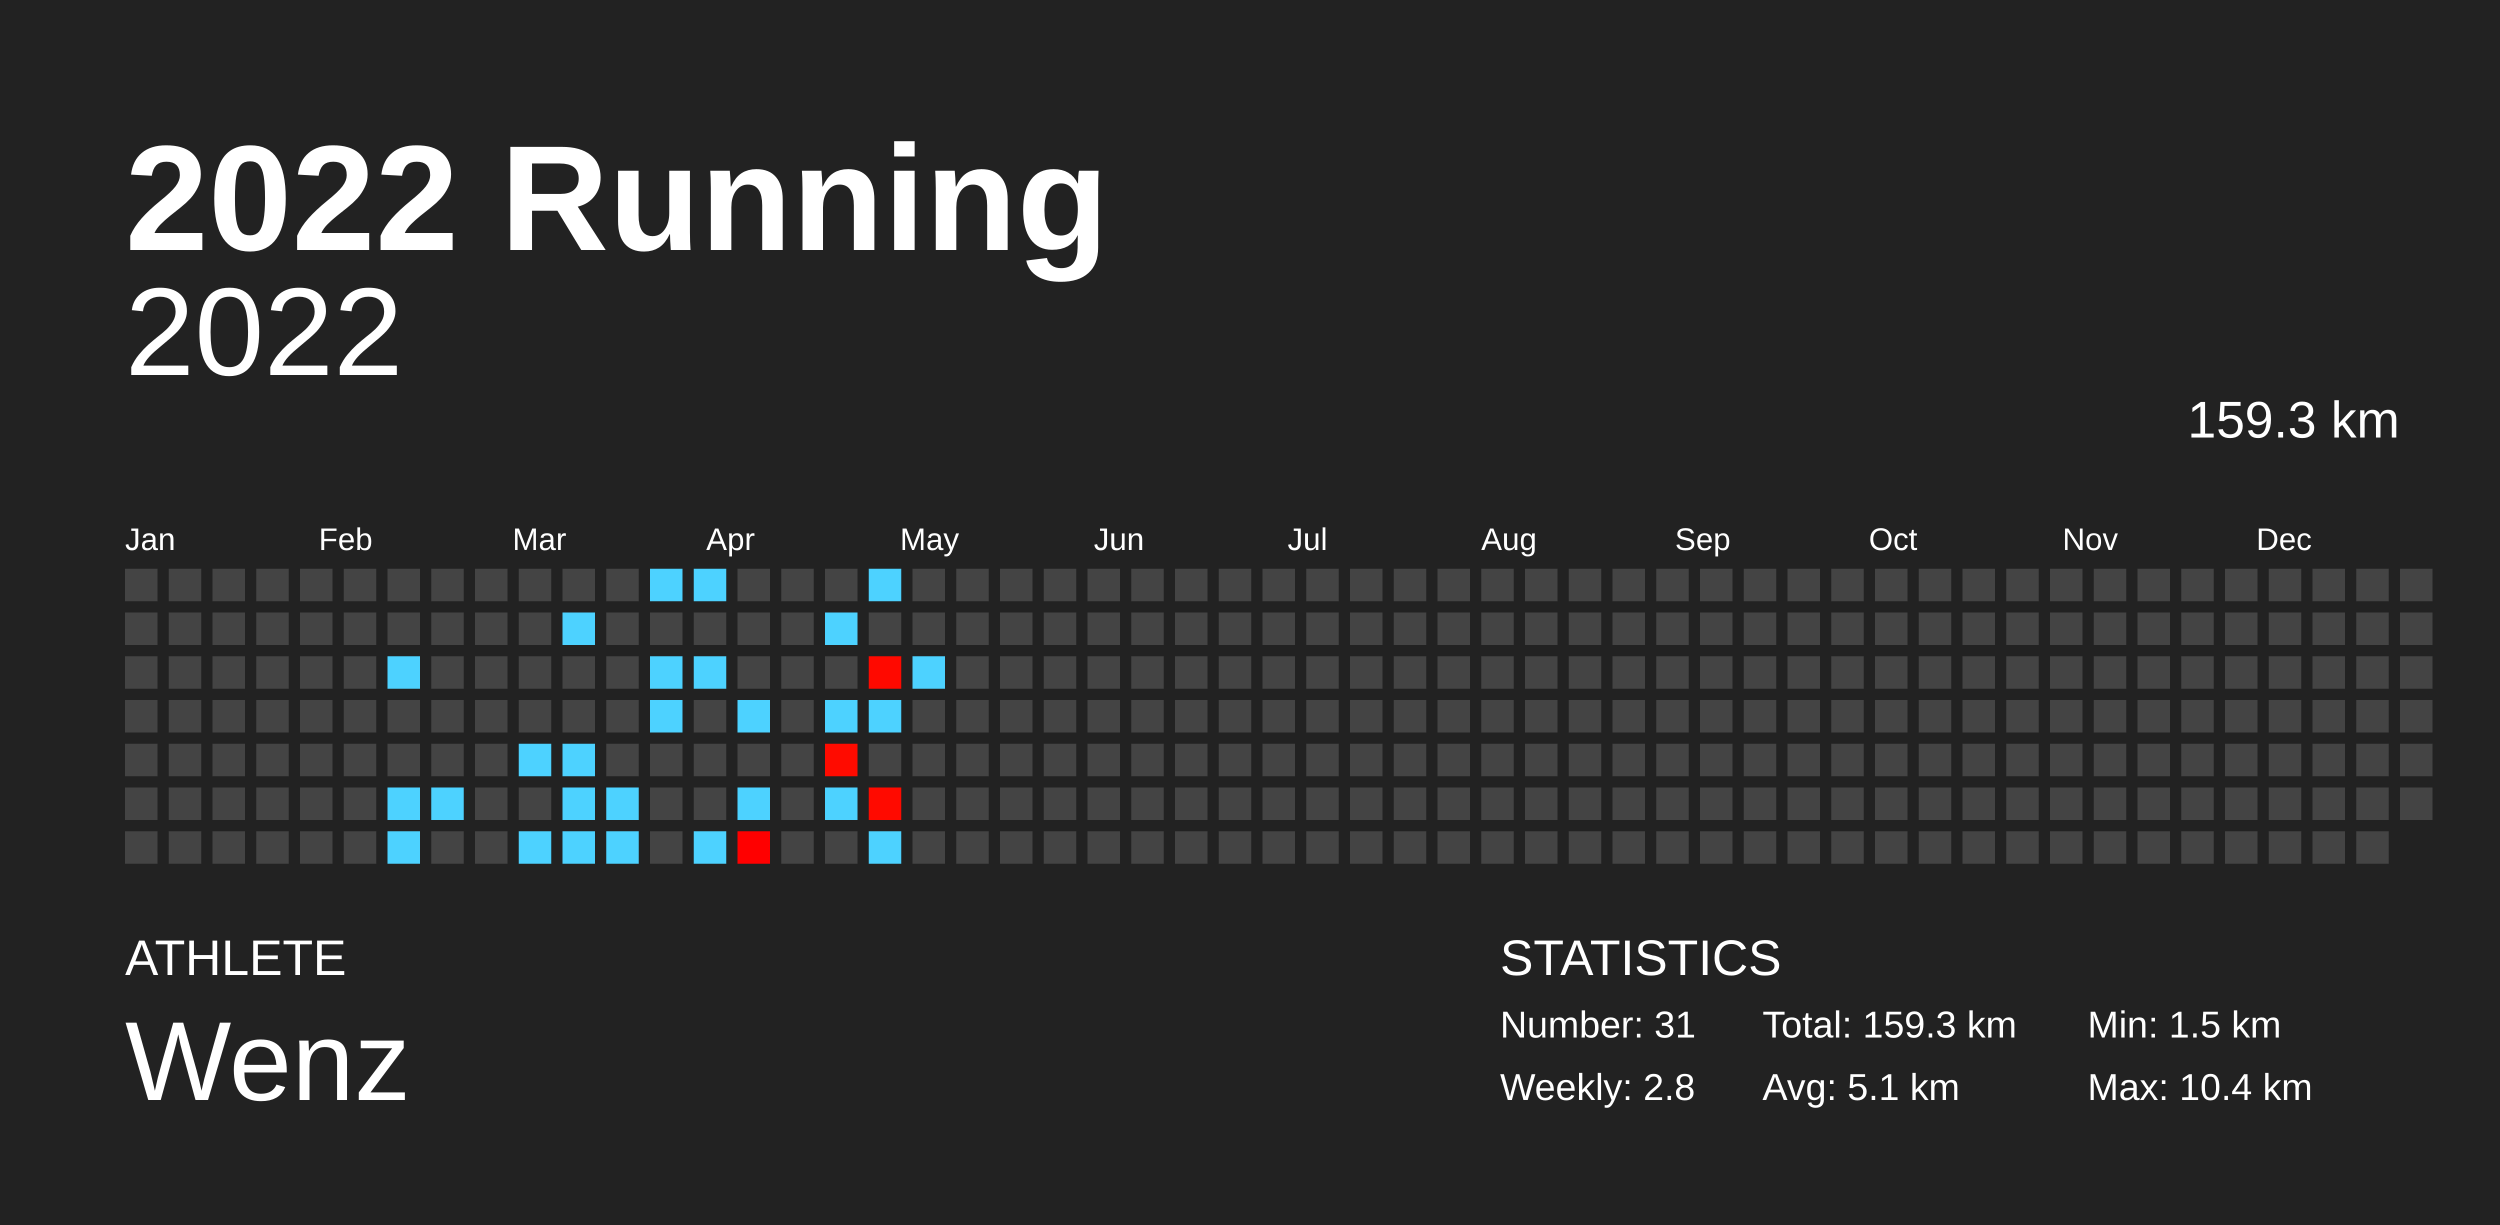
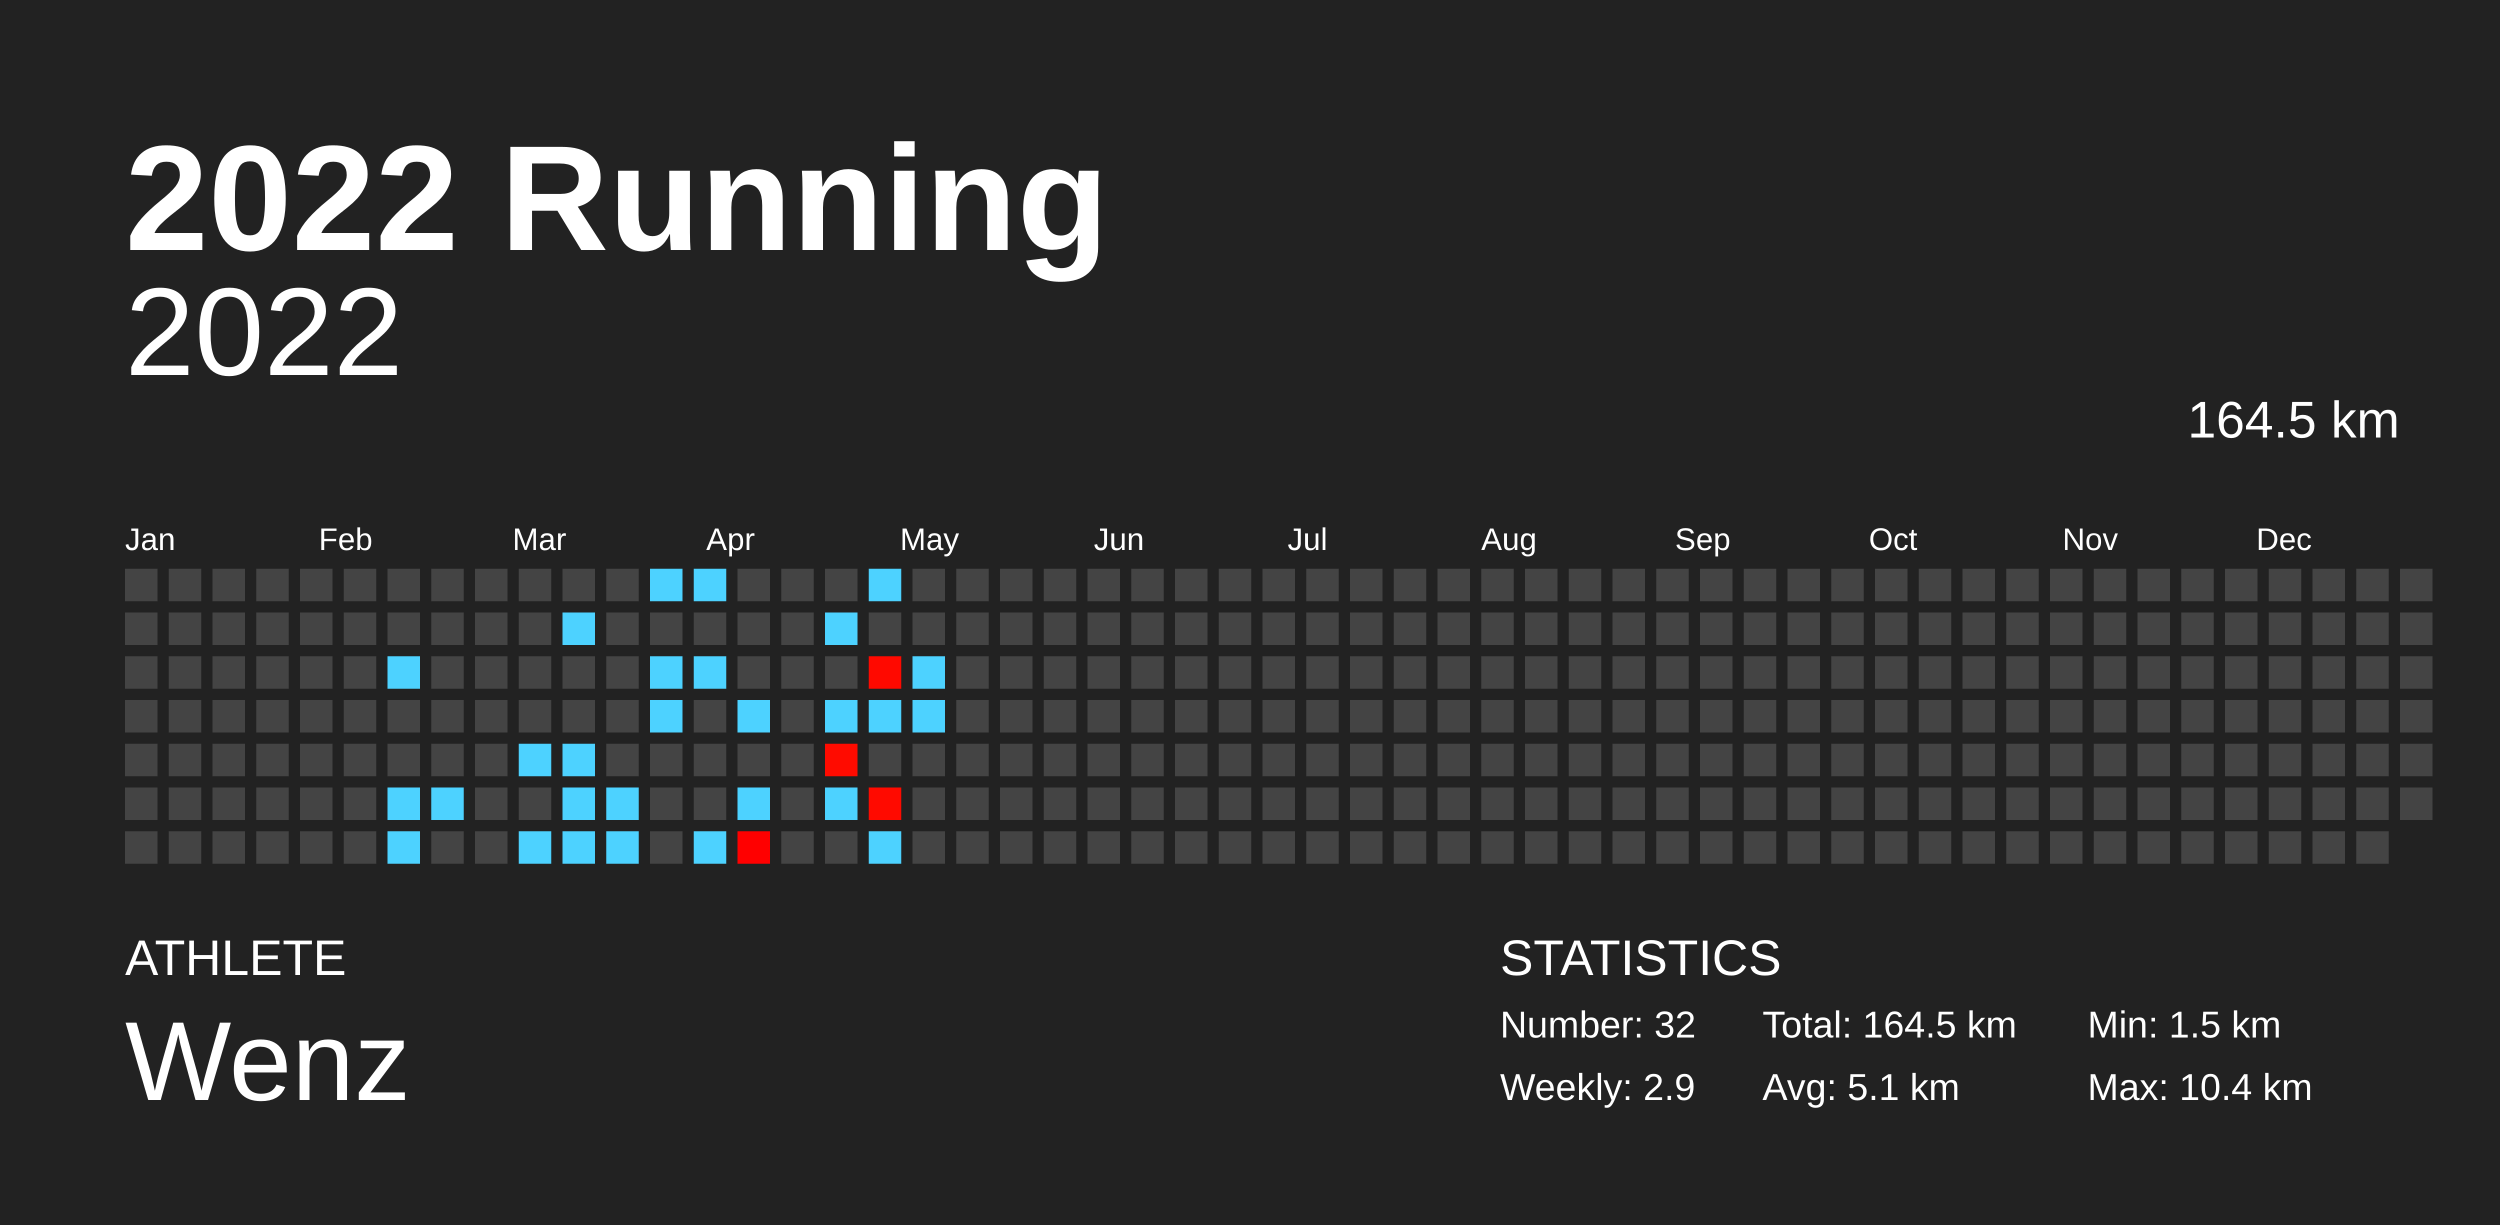
<svg xmlns="http://www.w3.org/2000/svg" baseProfile="full" height="98mm" version="1.1" viewBox="0,0,200,98" width="200mm">
  <defs />
  <rect fill="#222222" height="98" width="200" x="0" y="0" />
  <text fill="#FFFFFF" style="font-size:12px; font-family:Arial; font-weight:bold;" x="10" y="20">2022 Running</text>
  <text fill="#FFFFFF" style="font-size:4px; font-family:Arial" x="10" y="78">ATHLETE</text>
  <text fill="#FFFFFF" style="font-size:9px; font-family:Arial" x="10" y="88">Wenz</text>
  <text fill="#FFFFFF" style="font-size:4px; font-family:Arial" x="120" y="78">STATISTICS</text>
-   <text fill="#FFFFFF" style="font-size:3px; font-family:Arial" x="120" y="83">Number: 31</text>
-   <text fill="#FFFFFF" style="font-size:3px; font-family:Arial" x="120" y="88">Weekly: 2.8</text>
-   <text fill="#FFFFFF" style="font-size:3px; font-family:Arial" x="141" y="83">Total: 159.3 km</text>
+   <text fill="#FFFFFF" style="font-size:3px; font-family:Arial" x="120" y="83">Number: 32</text>
+   <text fill="#FFFFFF" style="font-size:3px; font-family:Arial" x="120" y="88">Weekly: 2.9</text>
+   <text fill="#FFFFFF" style="font-size:3px; font-family:Arial" x="141" y="83">Total: 164.5 km</text>
  <text fill="#FFFFFF" style="font-size:3px; font-family:Arial" x="141" y="88">Avg: 5.1 km</text>
  <text fill="#FFFFFF" style="font-size:3px; font-family:Arial" x="167" y="83">Min: 1.5 km</text>
  <text fill="#FFFFFF" style="font-size:3px; font-family:Arial" x="167" y="88">Max: 10.4 km</text>
  <text alignment-baseline="hanging" fill="#FFFFFF" style="font-size:10.0px; font-family:Arial;" x="10" y="30">2022</text>
-   <text alignment-baseline="hanging" fill="#FFFFFF" style="font-size:4.125px; font-family:Arial;" x="175" y="35">159.3 km</text>
+   <text alignment-baseline="hanging" fill="#FFFFFF" style="font-size:4.125px; font-family:Arial;" x="175" y="35">164.5 km</text>
  <text fill="#FFFFFF" style="font-size:2.5px; font-family:Arial" x="10.0" y="44">Jan</text>
  <text fill="#FFFFFF" style="font-size:2.5px; font-family:Arial" x="25.5" y="44">Feb</text>
  <text fill="#FFFFFF" style="font-size:2.5px; font-family:Arial" x="41.0" y="44">Mar</text>
  <text fill="#FFFFFF" style="font-size:2.5px; font-family:Arial" x="56.5" y="44">Apr</text>
  <text fill="#FFFFFF" style="font-size:2.5px; font-family:Arial" x="72.0" y="44">May</text>
  <text fill="#FFFFFF" style="font-size:2.5px; font-family:Arial" x="87.5" y="44">Jun</text>
  <text fill="#FFFFFF" style="font-size:2.5px; font-family:Arial" x="103.0" y="44">Jul</text>
  <text fill="#FFFFFF" style="font-size:2.5px; font-family:Arial" x="118.5" y="44">Aug</text>
  <text fill="#FFFFFF" style="font-size:2.5px; font-family:Arial" x="134.0" y="44">Sep</text>
  <text fill="#FFFFFF" style="font-size:2.5px; font-family:Arial" x="149.5" y="44">Oct</text>
  <text fill="#FFFFFF" style="font-size:2.5px; font-family:Arial" x="165.0" y="44">Nov</text>
  <text fill="#FFFFFF" style="font-size:2.5px; font-family:Arial" x="180.5" y="44">Dec</text>
  <rect fill="#444444" height="2.6" width="2.6" x="10.0" y="45.5" />
  <rect fill="#444444" height="2.6" width="2.6" x="10.0" y="49.0" />
  <rect fill="#444444" height="2.6" width="2.6" x="10.0" y="52.5" />
  <rect fill="#444444" height="2.6" width="2.6" x="10.0" y="56.0" />
  <rect fill="#444444" height="2.6" width="2.6" x="10.0" y="59.5" />
  <rect fill="#444444" height="2.6" width="2.6" x="10.0" y="63.0" />
  <rect fill="#444444" height="2.6" width="2.6" x="10.0" y="66.5" />
  <rect fill="#444444" height="2.6" width="2.6" x="13.5" y="45.5" />
  <rect fill="#444444" height="2.6" width="2.6" x="13.5" y="49.0" />
  <rect fill="#444444" height="2.6" width="2.6" x="13.5" y="52.5" />
  <rect fill="#444444" height="2.6" width="2.6" x="13.5" y="56.0" />
  <rect fill="#444444" height="2.6" width="2.6" x="13.5" y="59.5" />
  <rect fill="#444444" height="2.6" width="2.6" x="13.5" y="63.0" />
  <rect fill="#444444" height="2.6" width="2.6" x="13.5" y="66.5" />
  <rect fill="#444444" height="2.6" width="2.6" x="17.0" y="45.5" />
  <rect fill="#444444" height="2.6" width="2.6" x="17.0" y="49.0" />
  <rect fill="#444444" height="2.6" width="2.6" x="17.0" y="52.5" />
  <rect fill="#444444" height="2.6" width="2.6" x="17.0" y="56.0" />
  <rect fill="#444444" height="2.6" width="2.6" x="17.0" y="59.5" />
  <rect fill="#444444" height="2.6" width="2.6" x="17.0" y="63.0" />
  <rect fill="#444444" height="2.6" width="2.6" x="17.0" y="66.5" />
  <rect fill="#444444" height="2.6" width="2.6" x="20.5" y="45.5" />
  <rect fill="#444444" height="2.6" width="2.6" x="20.5" y="49.0" />
  <rect fill="#444444" height="2.6" width="2.6" x="20.5" y="52.5" />
  <rect fill="#444444" height="2.6" width="2.6" x="20.5" y="56.0" />
  <rect fill="#444444" height="2.6" width="2.6" x="20.5" y="59.5" />
  <rect fill="#444444" height="2.6" width="2.6" x="20.5" y="63.0" />
  <rect fill="#444444" height="2.6" width="2.6" x="20.5" y="66.5" />
  <rect fill="#444444" height="2.6" width="2.6" x="24.0" y="45.5" />
  <rect fill="#444444" height="2.6" width="2.6" x="24.0" y="49.0" />
  <rect fill="#444444" height="2.6" width="2.6" x="24.0" y="52.5" />
  <rect fill="#444444" height="2.6" width="2.6" x="24.0" y="56.0" />
  <rect fill="#444444" height="2.6" width="2.6" x="24.0" y="59.5" />
  <rect fill="#444444" height="2.6" width="2.6" x="24.0" y="63.0" />
  <rect fill="#444444" height="2.6" width="2.6" x="24.0" y="66.5" />
  <rect fill="#444444" height="2.6" width="2.6" x="27.5" y="45.5" />
  <rect fill="#444444" height="2.6" width="2.6" x="27.5" y="49.0" />
  <rect fill="#444444" height="2.6" width="2.6" x="27.5" y="52.5" />
  <rect fill="#444444" height="2.6" width="2.6" x="27.5" y="56.0" />
  <rect fill="#444444" height="2.6" width="2.6" x="27.5" y="59.5" />
  <rect fill="#444444" height="2.6" width="2.6" x="27.5" y="63.0" />
  <rect fill="#444444" height="2.6" width="2.6" x="27.5" y="66.5" />
  <rect fill="#444444" height="2.6" width="2.6" x="31.0" y="45.5" />
  <rect fill="#444444" height="2.6" width="2.6" x="31.0" y="49.0" />
  <rect fill="#4dd2ff" height="2.6" width="2.6" x="31.0" y="52.5" />
  <rect fill="#444444" height="2.6" width="2.6" x="31.0" y="56.0" />
  <rect fill="#444444" height="2.6" width="2.6" x="31.0" y="59.5" />
  <rect fill="#4dd2ff" height="2.6" width="2.6" x="31.0" y="63.0" />
  <rect fill="#4dd2ff" height="2.6" width="2.6" x="31.0" y="66.5" />
  <rect fill="#444444" height="2.6" width="2.6" x="34.5" y="45.5" />
  <rect fill="#444444" height="2.6" width="2.6" x="34.5" y="49.0" />
  <rect fill="#444444" height="2.6" width="2.6" x="34.5" y="52.5" />
  <rect fill="#444444" height="2.6" width="2.6" x="34.5" y="56.0" />
  <rect fill="#444444" height="2.6" width="2.6" x="34.5" y="59.5" />
  <rect fill="#4dd2ff" height="2.6" width="2.6" x="34.5" y="63.0" />
  <rect fill="#444444" height="2.6" width="2.6" x="34.5" y="66.5" />
  <rect fill="#444444" height="2.6" width="2.6" x="38.0" y="45.5" />
  <rect fill="#444444" height="2.6" width="2.6" x="38.0" y="49.0" />
  <rect fill="#444444" height="2.6" width="2.6" x="38.0" y="52.5" />
  <rect fill="#444444" height="2.6" width="2.6" x="38.0" y="56.0" />
  <rect fill="#444444" height="2.6" width="2.6" x="38.0" y="59.5" />
  <rect fill="#444444" height="2.6" width="2.6" x="38.0" y="63.0" />
  <rect fill="#444444" height="2.6" width="2.6" x="38.0" y="66.5" />
  <rect fill="#444444" height="2.6" width="2.6" x="41.5" y="45.5" />
  <rect fill="#444444" height="2.6" width="2.6" x="41.5" y="49.0" />
  <rect fill="#444444" height="2.6" width="2.6" x="41.5" y="52.5" />
  <rect fill="#444444" height="2.6" width="2.6" x="41.5" y="56.0" />
  <rect fill="#4dd2ff" height="2.6" width="2.6" x="41.5" y="59.5" />
  <rect fill="#444444" height="2.6" width="2.6" x="41.5" y="63.0" />
  <rect fill="#4dd2ff" height="2.6" width="2.6" x="41.5" y="66.5" />
  <rect fill="#444444" height="2.6" width="2.6" x="45.0" y="45.5" />
  <rect fill="#4dd2ff" height="2.6" width="2.6" x="45.0" y="49.0" />
  <rect fill="#444444" height="2.6" width="2.6" x="45.0" y="52.5" />
  <rect fill="#444444" height="2.6" width="2.6" x="45.0" y="56.0" />
  <rect fill="#4dd2ff" height="2.6" width="2.6" x="45.0" y="59.5" />
  <rect fill="#4dd2ff" height="2.6" width="2.6" x="45.0" y="63.0" />
  <rect fill="#4dd2ff" height="2.6" width="2.6" x="45.0" y="66.5" />
  <rect fill="#444444" height="2.6" width="2.6" x="48.5" y="45.5" />
  <rect fill="#444444" height="2.6" width="2.6" x="48.5" y="49.0" />
  <rect fill="#444444" height="2.6" width="2.6" x="48.5" y="52.5" />
  <rect fill="#444444" height="2.6" width="2.6" x="48.5" y="56.0" />
  <rect fill="#444444" height="2.6" width="2.6" x="48.5" y="59.5" />
  <rect fill="#4dd2ff" height="2.6" width="2.6" x="48.5" y="63.0" />
  <rect fill="#4dd2ff" height="2.6" width="2.6" x="48.5" y="66.5" />
  <rect fill="#4dd2ff" height="2.6" width="2.6" x="52.0" y="45.5" />
  <rect fill="#444444" height="2.6" width="2.6" x="52.0" y="49.0" />
  <rect fill="#4dd2ff" height="2.6" width="2.6" x="52.0" y="52.5" />
  <rect fill="#4dd2ff" height="2.6" width="2.6" x="52.0" y="56.0" />
  <rect fill="#444444" height="2.6" width="2.6" x="52.0" y="59.5" />
  <rect fill="#444444" height="2.6" width="2.6" x="52.0" y="63.0" />
  <rect fill="#444444" height="2.6" width="2.6" x="52.0" y="66.5" />
  <rect fill="#4dd2ff" height="2.6" width="2.6" x="55.5" y="45.5" />
  <rect fill="#444444" height="2.6" width="2.6" x="55.5" y="49.0" />
  <rect fill="#4dd2ff" height="2.6" width="2.6" x="55.5" y="52.5" />
  <rect fill="#444444" height="2.6" width="2.6" x="55.5" y="56.0" />
  <rect fill="#444444" height="2.6" width="2.6" x="55.5" y="59.5" />
  <rect fill="#444444" height="2.6" width="2.6" x="55.5" y="63.0" />
  <rect fill="#4dd2ff" height="2.6" width="2.6" x="55.5" y="66.5" />
  <rect fill="#444444" height="2.6" width="2.6" x="59.0" y="45.5" />
  <rect fill="#444444" height="2.6" width="2.6" x="59.0" y="49.0" />
  <rect fill="#444444" height="2.6" width="2.6" x="59.0" y="52.5" />
  <rect fill="#4dd2ff" height="2.6" width="2.6" x="59.0" y="56.0" />
  <rect fill="#444444" height="2.6" width="2.6" x="59.0" y="59.5" />
  <rect fill="#4dd2ff" height="2.6" width="2.6" x="59.0" y="63.0" />
  <rect fill="#ff0000" height="2.6" width="2.6" x="59.0" y="66.5" />
  <rect fill="#444444" height="2.6" width="2.6" x="62.5" y="45.5" />
  <rect fill="#444444" height="2.6" width="2.6" x="62.5" y="49.0" />
  <rect fill="#444444" height="2.6" width="2.6" x="62.5" y="52.5" />
  <rect fill="#444444" height="2.6" width="2.6" x="62.5" y="56.0" />
  <rect fill="#444444" height="2.6" width="2.6" x="62.5" y="59.5" />
  <rect fill="#444444" height="2.6" width="2.6" x="62.5" y="63.0" />
  <rect fill="#444444" height="2.6" width="2.6" x="62.5" y="66.5" />
  <rect fill="#444444" height="2.6" width="2.6" x="66.0" y="45.5" />
  <rect fill="#4dd2ff" height="2.6" width="2.6" x="66.0" y="49.0" />
  <rect fill="#444444" height="2.6" width="2.6" x="66.0" y="52.5" />
  <rect fill="#4dd2ff" height="2.6" width="2.6" x="66.0" y="56.0" />
  <rect fill="#ff0b00" height="2.6" width="2.6" x="66.0" y="59.5" />
  <rect fill="#4dd2ff" height="2.6" width="2.6" x="66.0" y="63.0" />
  <rect fill="#444444" height="2.6" width="2.6" x="66.0" y="66.5" />
  <rect fill="#4dd2ff" height="2.6" width="2.6" x="69.5" y="45.5" />
  <rect fill="#444444" height="2.6" width="2.6" x="69.5" y="49.0" />
  <rect fill="#ff0900" height="2.6" width="2.6" x="69.5" y="52.5" />
  <rect fill="#4dd2ff" height="2.6" width="2.6" x="69.5" y="56.0" />
  <rect fill="#444444" height="2.6" width="2.6" x="69.5" y="59.5" />
  <rect fill="#ff0a00" height="2.6" width="2.6" x="69.5" y="63.0" />
  <rect fill="#4dd2ff" height="2.6" width="2.6" x="69.5" y="66.5" />
  <rect fill="#444444" height="2.6" width="2.6" x="73.0" y="45.5" />
  <rect fill="#444444" height="2.6" width="2.6" x="73.0" y="49.0" />
  <rect fill="#4dd2ff" height="2.6" width="2.6" x="73.0" y="52.5" />
-   <rect fill="#444444" height="2.6" width="2.6" x="73.0" y="56.0" />
+   <rect fill="#4dd2ff" height="2.6" width="2.6" x="73.0" y="56.0" />
  <rect fill="#444444" height="2.6" width="2.6" x="73.0" y="59.5" />
  <rect fill="#444444" height="2.6" width="2.6" x="73.0" y="63.0" />
  <rect fill="#444444" height="2.6" width="2.6" x="73.0" y="66.5" />
  <rect fill="#444444" height="2.6" width="2.6" x="76.5" y="45.5" />
  <rect fill="#444444" height="2.6" width="2.6" x="76.5" y="49.0" />
  <rect fill="#444444" height="2.6" width="2.6" x="76.5" y="52.5" />
  <rect fill="#444444" height="2.6" width="2.6" x="76.5" y="56.0" />
  <rect fill="#444444" height="2.6" width="2.6" x="76.5" y="59.5" />
  <rect fill="#444444" height="2.6" width="2.6" x="76.5" y="63.0" />
  <rect fill="#444444" height="2.6" width="2.6" x="76.5" y="66.5" />
  <rect fill="#444444" height="2.6" width="2.6" x="80.0" y="45.5" />
  <rect fill="#444444" height="2.6" width="2.6" x="80.0" y="49.0" />
  <rect fill="#444444" height="2.6" width="2.6" x="80.0" y="52.5" />
  <rect fill="#444444" height="2.6" width="2.6" x="80.0" y="56.0" />
  <rect fill="#444444" height="2.6" width="2.6" x="80.0" y="59.5" />
  <rect fill="#444444" height="2.6" width="2.6" x="80.0" y="63.0" />
  <rect fill="#444444" height="2.6" width="2.6" x="80.0" y="66.5" />
  <rect fill="#444444" height="2.6" width="2.6" x="83.5" y="45.5" />
  <rect fill="#444444" height="2.6" width="2.6" x="83.5" y="49.0" />
  <rect fill="#444444" height="2.6" width="2.6" x="83.5" y="52.5" />
  <rect fill="#444444" height="2.6" width="2.6" x="83.5" y="56.0" />
  <rect fill="#444444" height="2.6" width="2.6" x="83.5" y="59.5" />
  <rect fill="#444444" height="2.6" width="2.6" x="83.5" y="63.0" />
  <rect fill="#444444" height="2.6" width="2.6" x="83.5" y="66.5" />
  <rect fill="#444444" height="2.6" width="2.6" x="87.0" y="45.5" />
  <rect fill="#444444" height="2.6" width="2.6" x="87.0" y="49.0" />
  <rect fill="#444444" height="2.6" width="2.6" x="87.0" y="52.5" />
  <rect fill="#444444" height="2.6" width="2.6" x="87.0" y="56.0" />
  <rect fill="#444444" height="2.6" width="2.6" x="87.0" y="59.5" />
  <rect fill="#444444" height="2.6" width="2.6" x="87.0" y="63.0" />
  <rect fill="#444444" height="2.6" width="2.6" x="87.0" y="66.5" />
  <rect fill="#444444" height="2.6" width="2.6" x="90.5" y="45.5" />
  <rect fill="#444444" height="2.6" width="2.6" x="90.5" y="49.0" />
  <rect fill="#444444" height="2.6" width="2.6" x="90.5" y="52.5" />
  <rect fill="#444444" height="2.6" width="2.6" x="90.5" y="56.0" />
  <rect fill="#444444" height="2.6" width="2.6" x="90.5" y="59.5" />
  <rect fill="#444444" height="2.6" width="2.6" x="90.5" y="63.0" />
  <rect fill="#444444" height="2.6" width="2.6" x="90.5" y="66.5" />
  <rect fill="#444444" height="2.6" width="2.6" x="94.0" y="45.5" />
  <rect fill="#444444" height="2.6" width="2.6" x="94.0" y="49.0" />
  <rect fill="#444444" height="2.6" width="2.6" x="94.0" y="52.5" />
  <rect fill="#444444" height="2.6" width="2.6" x="94.0" y="56.0" />
  <rect fill="#444444" height="2.6" width="2.6" x="94.0" y="59.5" />
  <rect fill="#444444" height="2.6" width="2.6" x="94.0" y="63.0" />
  <rect fill="#444444" height="2.6" width="2.6" x="94.0" y="66.5" />
  <rect fill="#444444" height="2.6" width="2.6" x="97.5" y="45.5" />
  <rect fill="#444444" height="2.6" width="2.6" x="97.5" y="49.0" />
  <rect fill="#444444" height="2.6" width="2.6" x="97.5" y="52.5" />
  <rect fill="#444444" height="2.6" width="2.6" x="97.5" y="56.0" />
  <rect fill="#444444" height="2.6" width="2.6" x="97.5" y="59.5" />
  <rect fill="#444444" height="2.6" width="2.6" x="97.5" y="63.0" />
  <rect fill="#444444" height="2.6" width="2.6" x="97.5" y="66.5" />
  <rect fill="#444444" height="2.6" width="2.6" x="101.0" y="45.5" />
  <rect fill="#444444" height="2.6" width="2.6" x="101.0" y="49.0" />
  <rect fill="#444444" height="2.6" width="2.6" x="101.0" y="52.5" />
  <rect fill="#444444" height="2.6" width="2.6" x="101.0" y="56.0" />
  <rect fill="#444444" height="2.6" width="2.6" x="101.0" y="59.5" />
  <rect fill="#444444" height="2.6" width="2.6" x="101.0" y="63.0" />
  <rect fill="#444444" height="2.6" width="2.6" x="101.0" y="66.5" />
  <rect fill="#444444" height="2.6" width="2.6" x="104.5" y="45.5" />
  <rect fill="#444444" height="2.6" width="2.6" x="104.5" y="49.0" />
  <rect fill="#444444" height="2.6" width="2.6" x="104.5" y="52.5" />
  <rect fill="#444444" height="2.6" width="2.6" x="104.5" y="56.0" />
  <rect fill="#444444" height="2.6" width="2.6" x="104.5" y="59.5" />
  <rect fill="#444444" height="2.6" width="2.6" x="104.5" y="63.0" />
  <rect fill="#444444" height="2.6" width="2.6" x="104.5" y="66.5" />
  <rect fill="#444444" height="2.6" width="2.6" x="108.0" y="45.5" />
  <rect fill="#444444" height="2.6" width="2.6" x="108.0" y="49.0" />
  <rect fill="#444444" height="2.6" width="2.6" x="108.0" y="52.5" />
  <rect fill="#444444" height="2.6" width="2.6" x="108.0" y="56.0" />
  <rect fill="#444444" height="2.6" width="2.6" x="108.0" y="59.5" />
  <rect fill="#444444" height="2.6" width="2.6" x="108.0" y="63.0" />
  <rect fill="#444444" height="2.6" width="2.6" x="108.0" y="66.5" />
  <rect fill="#444444" height="2.6" width="2.6" x="111.5" y="45.5" />
  <rect fill="#444444" height="2.6" width="2.6" x="111.5" y="49.0" />
  <rect fill="#444444" height="2.6" width="2.6" x="111.5" y="52.5" />
  <rect fill="#444444" height="2.6" width="2.6" x="111.5" y="56.0" />
  <rect fill="#444444" height="2.6" width="2.6" x="111.5" y="59.5" />
  <rect fill="#444444" height="2.6" width="2.6" x="111.5" y="63.0" />
  <rect fill="#444444" height="2.6" width="2.6" x="111.5" y="66.5" />
  <rect fill="#444444" height="2.6" width="2.6" x="115.0" y="45.5" />
  <rect fill="#444444" height="2.6" width="2.6" x="115.0" y="49.0" />
  <rect fill="#444444" height="2.6" width="2.6" x="115.0" y="52.5" />
  <rect fill="#444444" height="2.6" width="2.6" x="115.0" y="56.0" />
  <rect fill="#444444" height="2.6" width="2.6" x="115.0" y="59.5" />
  <rect fill="#444444" height="2.6" width="2.6" x="115.0" y="63.0" />
  <rect fill="#444444" height="2.6" width="2.6" x="115.0" y="66.5" />
  <rect fill="#444444" height="2.6" width="2.6" x="118.5" y="45.5" />
  <rect fill="#444444" height="2.6" width="2.6" x="118.5" y="49.0" />
  <rect fill="#444444" height="2.6" width="2.6" x="118.5" y="52.5" />
  <rect fill="#444444" height="2.6" width="2.6" x="118.5" y="56.0" />
  <rect fill="#444444" height="2.6" width="2.6" x="118.5" y="59.5" />
  <rect fill="#444444" height="2.6" width="2.6" x="118.5" y="63.0" />
  <rect fill="#444444" height="2.6" width="2.6" x="118.5" y="66.5" />
  <rect fill="#444444" height="2.6" width="2.6" x="122.0" y="45.5" />
  <rect fill="#444444" height="2.6" width="2.6" x="122.0" y="49.0" />
  <rect fill="#444444" height="2.6" width="2.6" x="122.0" y="52.5" />
  <rect fill="#444444" height="2.6" width="2.6" x="122.0" y="56.0" />
  <rect fill="#444444" height="2.6" width="2.6" x="122.0" y="59.5" />
  <rect fill="#444444" height="2.6" width="2.6" x="122.0" y="63.0" />
  <rect fill="#444444" height="2.6" width="2.6" x="122.0" y="66.5" />
  <rect fill="#444444" height="2.6" width="2.6" x="125.5" y="45.5" />
  <rect fill="#444444" height="2.6" width="2.6" x="125.5" y="49.0" />
  <rect fill="#444444" height="2.6" width="2.6" x="125.5" y="52.5" />
  <rect fill="#444444" height="2.6" width="2.6" x="125.5" y="56.0" />
  <rect fill="#444444" height="2.6" width="2.6" x="125.5" y="59.5" />
  <rect fill="#444444" height="2.6" width="2.6" x="125.5" y="63.0" />
  <rect fill="#444444" height="2.6" width="2.6" x="125.5" y="66.5" />
  <rect fill="#444444" height="2.6" width="2.6" x="129.0" y="45.5" />
  <rect fill="#444444" height="2.6" width="2.6" x="129.0" y="49.0" />
  <rect fill="#444444" height="2.6" width="2.6" x="129.0" y="52.5" />
  <rect fill="#444444" height="2.6" width="2.6" x="129.0" y="56.0" />
  <rect fill="#444444" height="2.6" width="2.6" x="129.0" y="59.5" />
  <rect fill="#444444" height="2.6" width="2.6" x="129.0" y="63.0" />
  <rect fill="#444444" height="2.6" width="2.6" x="129.0" y="66.5" />
  <rect fill="#444444" height="2.6" width="2.6" x="132.5" y="45.5" />
  <rect fill="#444444" height="2.6" width="2.6" x="132.5" y="49.0" />
  <rect fill="#444444" height="2.6" width="2.6" x="132.5" y="52.5" />
  <rect fill="#444444" height="2.6" width="2.6" x="132.5" y="56.0" />
  <rect fill="#444444" height="2.6" width="2.6" x="132.5" y="59.5" />
  <rect fill="#444444" height="2.6" width="2.6" x="132.5" y="63.0" />
  <rect fill="#444444" height="2.6" width="2.6" x="132.5" y="66.5" />
  <rect fill="#444444" height="2.6" width="2.6" x="136.0" y="45.5" />
  <rect fill="#444444" height="2.6" width="2.6" x="136.0" y="49.0" />
  <rect fill="#444444" height="2.6" width="2.6" x="136.0" y="52.5" />
  <rect fill="#444444" height="2.6" width="2.6" x="136.0" y="56.0" />
  <rect fill="#444444" height="2.6" width="2.6" x="136.0" y="59.5" />
  <rect fill="#444444" height="2.6" width="2.6" x="136.0" y="63.0" />
  <rect fill="#444444" height="2.6" width="2.6" x="136.0" y="66.5" />
  <rect fill="#444444" height="2.6" width="2.6" x="139.5" y="45.5" />
  <rect fill="#444444" height="2.6" width="2.6" x="139.5" y="49.0" />
  <rect fill="#444444" height="2.6" width="2.6" x="139.5" y="52.5" />
  <rect fill="#444444" height="2.6" width="2.6" x="139.5" y="56.0" />
  <rect fill="#444444" height="2.6" width="2.6" x="139.5" y="59.5" />
  <rect fill="#444444" height="2.6" width="2.6" x="139.5" y="63.0" />
  <rect fill="#444444" height="2.6" width="2.6" x="139.5" y="66.5" />
  <rect fill="#444444" height="2.6" width="2.6" x="143.0" y="45.5" />
  <rect fill="#444444" height="2.6" width="2.6" x="143.0" y="49.0" />
  <rect fill="#444444" height="2.6" width="2.6" x="143.0" y="52.5" />
  <rect fill="#444444" height="2.6" width="2.6" x="143.0" y="56.0" />
  <rect fill="#444444" height="2.6" width="2.6" x="143.0" y="59.5" />
  <rect fill="#444444" height="2.6" width="2.6" x="143.0" y="63.0" />
  <rect fill="#444444" height="2.6" width="2.6" x="143.0" y="66.5" />
  <rect fill="#444444" height="2.6" width="2.6" x="146.5" y="45.5" />
  <rect fill="#444444" height="2.6" width="2.6" x="146.5" y="49.0" />
  <rect fill="#444444" height="2.6" width="2.6" x="146.5" y="52.5" />
  <rect fill="#444444" height="2.6" width="2.6" x="146.5" y="56.0" />
  <rect fill="#444444" height="2.6" width="2.6" x="146.5" y="59.5" />
  <rect fill="#444444" height="2.6" width="2.6" x="146.5" y="63.0" />
  <rect fill="#444444" height="2.6" width="2.6" x="146.5" y="66.5" />
  <rect fill="#444444" height="2.6" width="2.6" x="150.0" y="45.5" />
  <rect fill="#444444" height="2.6" width="2.6" x="150.0" y="49.0" />
  <rect fill="#444444" height="2.6" width="2.6" x="150.0" y="52.5" />
  <rect fill="#444444" height="2.6" width="2.6" x="150.0" y="56.0" />
  <rect fill="#444444" height="2.6" width="2.6" x="150.0" y="59.5" />
  <rect fill="#444444" height="2.6" width="2.6" x="150.0" y="63.0" />
  <rect fill="#444444" height="2.6" width="2.6" x="150.0" y="66.5" />
  <rect fill="#444444" height="2.6" width="2.6" x="153.5" y="45.5" />
  <rect fill="#444444" height="2.6" width="2.6" x="153.5" y="49.0" />
  <rect fill="#444444" height="2.6" width="2.6" x="153.5" y="52.5" />
  <rect fill="#444444" height="2.6" width="2.6" x="153.5" y="56.0" />
  <rect fill="#444444" height="2.6" width="2.6" x="153.5" y="59.5" />
  <rect fill="#444444" height="2.6" width="2.6" x="153.5" y="63.0" />
  <rect fill="#444444" height="2.6" width="2.6" x="153.5" y="66.5" />
  <rect fill="#444444" height="2.6" width="2.6" x="157.0" y="45.5" />
  <rect fill="#444444" height="2.6" width="2.6" x="157.0" y="49.0" />
  <rect fill="#444444" height="2.6" width="2.6" x="157.0" y="52.5" />
  <rect fill="#444444" height="2.6" width="2.6" x="157.0" y="56.0" />
  <rect fill="#444444" height="2.6" width="2.6" x="157.0" y="59.5" />
  <rect fill="#444444" height="2.6" width="2.6" x="157.0" y="63.0" />
  <rect fill="#444444" height="2.6" width="2.6" x="157.0" y="66.5" />
  <rect fill="#444444" height="2.6" width="2.6" x="160.5" y="45.5" />
  <rect fill="#444444" height="2.6" width="2.6" x="160.5" y="49.0" />
  <rect fill="#444444" height="2.6" width="2.6" x="160.5" y="52.5" />
  <rect fill="#444444" height="2.6" width="2.6" x="160.5" y="56.0" />
  <rect fill="#444444" height="2.6" width="2.6" x="160.5" y="59.5" />
  <rect fill="#444444" height="2.6" width="2.6" x="160.5" y="63.0" />
  <rect fill="#444444" height="2.6" width="2.6" x="160.5" y="66.5" />
  <rect fill="#444444" height="2.6" width="2.6" x="164.0" y="45.5" />
  <rect fill="#444444" height="2.6" width="2.6" x="164.0" y="49.0" />
  <rect fill="#444444" height="2.6" width="2.6" x="164.0" y="52.5" />
  <rect fill="#444444" height="2.6" width="2.6" x="164.0" y="56.0" />
  <rect fill="#444444" height="2.6" width="2.6" x="164.0" y="59.5" />
  <rect fill="#444444" height="2.6" width="2.6" x="164.0" y="63.0" />
  <rect fill="#444444" height="2.6" width="2.6" x="164.0" y="66.5" />
  <rect fill="#444444" height="2.6" width="2.6" x="167.5" y="45.5" />
  <rect fill="#444444" height="2.6" width="2.6" x="167.5" y="49.0" />
  <rect fill="#444444" height="2.6" width="2.6" x="167.5" y="52.5" />
  <rect fill="#444444" height="2.6" width="2.6" x="167.5" y="56.0" />
  <rect fill="#444444" height="2.6" width="2.6" x="167.5" y="59.5" />
  <rect fill="#444444" height="2.6" width="2.6" x="167.5" y="63.0" />
  <rect fill="#444444" height="2.6" width="2.6" x="167.5" y="66.5" />
  <rect fill="#444444" height="2.6" width="2.6" x="171.0" y="45.5" />
  <rect fill="#444444" height="2.6" width="2.6" x="171.0" y="49.0" />
  <rect fill="#444444" height="2.6" width="2.6" x="171.0" y="52.5" />
  <rect fill="#444444" height="2.6" width="2.6" x="171.0" y="56.0" />
  <rect fill="#444444" height="2.6" width="2.6" x="171.0" y="59.5" />
  <rect fill="#444444" height="2.6" width="2.6" x="171.0" y="63.0" />
  <rect fill="#444444" height="2.6" width="2.6" x="171.0" y="66.5" />
  <rect fill="#444444" height="2.6" width="2.6" x="174.5" y="45.5" />
  <rect fill="#444444" height="2.6" width="2.6" x="174.5" y="49.0" />
  <rect fill="#444444" height="2.6" width="2.6" x="174.5" y="52.5" />
  <rect fill="#444444" height="2.6" width="2.6" x="174.5" y="56.0" />
  <rect fill="#444444" height="2.6" width="2.6" x="174.5" y="59.5" />
  <rect fill="#444444" height="2.6" width="2.6" x="174.5" y="63.0" />
  <rect fill="#444444" height="2.6" width="2.6" x="174.5" y="66.5" />
  <rect fill="#444444" height="2.6" width="2.6" x="178.0" y="45.5" />
  <rect fill="#444444" height="2.6" width="2.6" x="178.0" y="49.0" />
  <rect fill="#444444" height="2.6" width="2.6" x="178.0" y="52.5" />
  <rect fill="#444444" height="2.6" width="2.6" x="178.0" y="56.0" />
  <rect fill="#444444" height="2.6" width="2.6" x="178.0" y="59.5" />
  <rect fill="#444444" height="2.6" width="2.6" x="178.0" y="63.0" />
  <rect fill="#444444" height="2.6" width="2.6" x="178.0" y="66.5" />
  <rect fill="#444444" height="2.6" width="2.6" x="181.5" y="45.5" />
  <rect fill="#444444" height="2.6" width="2.6" x="181.5" y="49.0" />
  <rect fill="#444444" height="2.6" width="2.6" x="181.5" y="52.5" />
  <rect fill="#444444" height="2.6" width="2.6" x="181.5" y="56.0" />
  <rect fill="#444444" height="2.6" width="2.6" x="181.5" y="59.5" />
  <rect fill="#444444" height="2.6" width="2.6" x="181.5" y="63.0" />
  <rect fill="#444444" height="2.6" width="2.6" x="181.5" y="66.5" />
  <rect fill="#444444" height="2.6" width="2.6" x="185.0" y="45.5" />
  <rect fill="#444444" height="2.6" width="2.6" x="185.0" y="49.0" />
  <rect fill="#444444" height="2.6" width="2.6" x="185.0" y="52.5" />
  <rect fill="#444444" height="2.6" width="2.6" x="185.0" y="56.0" />
  <rect fill="#444444" height="2.6" width="2.6" x="185.0" y="59.5" />
  <rect fill="#444444" height="2.6" width="2.6" x="185.0" y="63.0" />
  <rect fill="#444444" height="2.6" width="2.6" x="185.0" y="66.5" />
  <rect fill="#444444" height="2.6" width="2.6" x="188.5" y="45.5" />
  <rect fill="#444444" height="2.6" width="2.6" x="188.5" y="49.0" />
  <rect fill="#444444" height="2.6" width="2.6" x="188.5" y="52.5" />
  <rect fill="#444444" height="2.6" width="2.6" x="188.5" y="56.0" />
  <rect fill="#444444" height="2.6" width="2.6" x="188.5" y="59.5" />
  <rect fill="#444444" height="2.6" width="2.6" x="188.5" y="63.0" />
  <rect fill="#444444" height="2.6" width="2.6" x="188.5" y="66.5" />
  <rect fill="#444444" height="2.6" width="2.6" x="192.0" y="45.5" />
  <rect fill="#444444" height="2.6" width="2.6" x="192.0" y="49.0" />
  <rect fill="#444444" height="2.6" width="2.6" x="192.0" y="52.5" />
  <rect fill="#444444" height="2.6" width="2.6" x="192.0" y="56.0" />
  <rect fill="#444444" height="2.6" width="2.6" x="192.0" y="59.5" />
  <rect fill="#444444" height="2.6" width="2.6" x="192.0" y="63.0" />
</svg>
